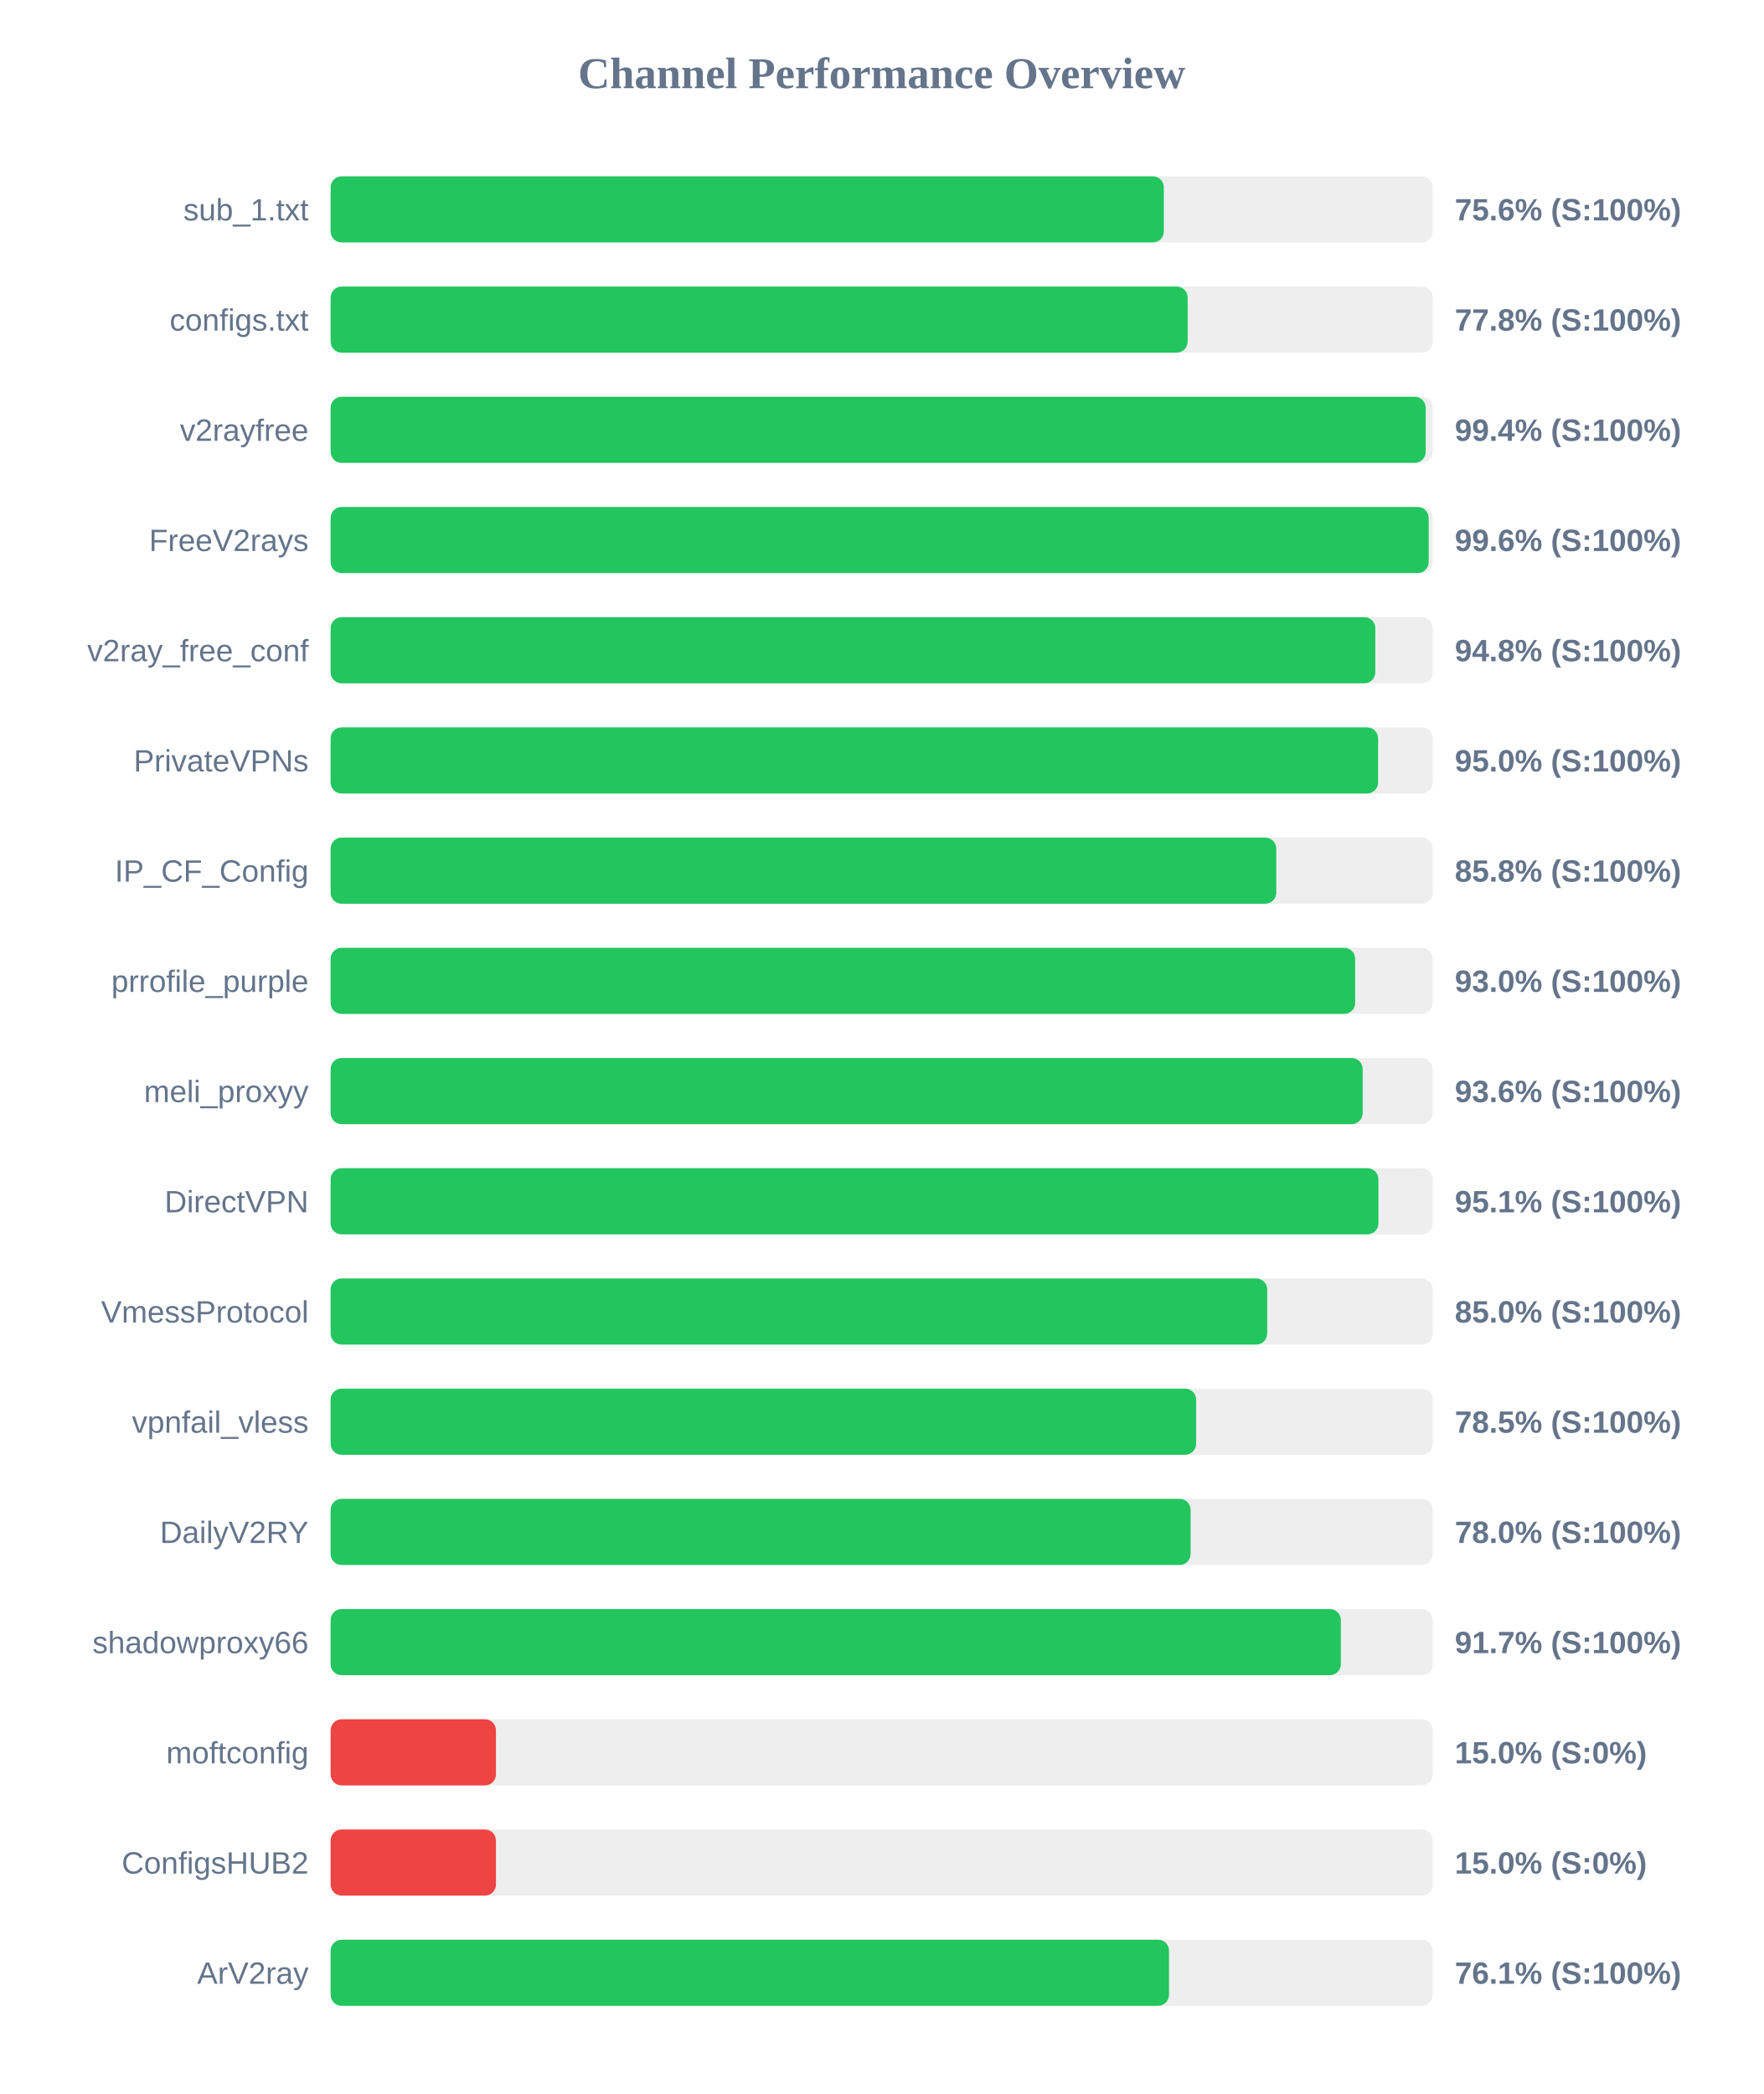
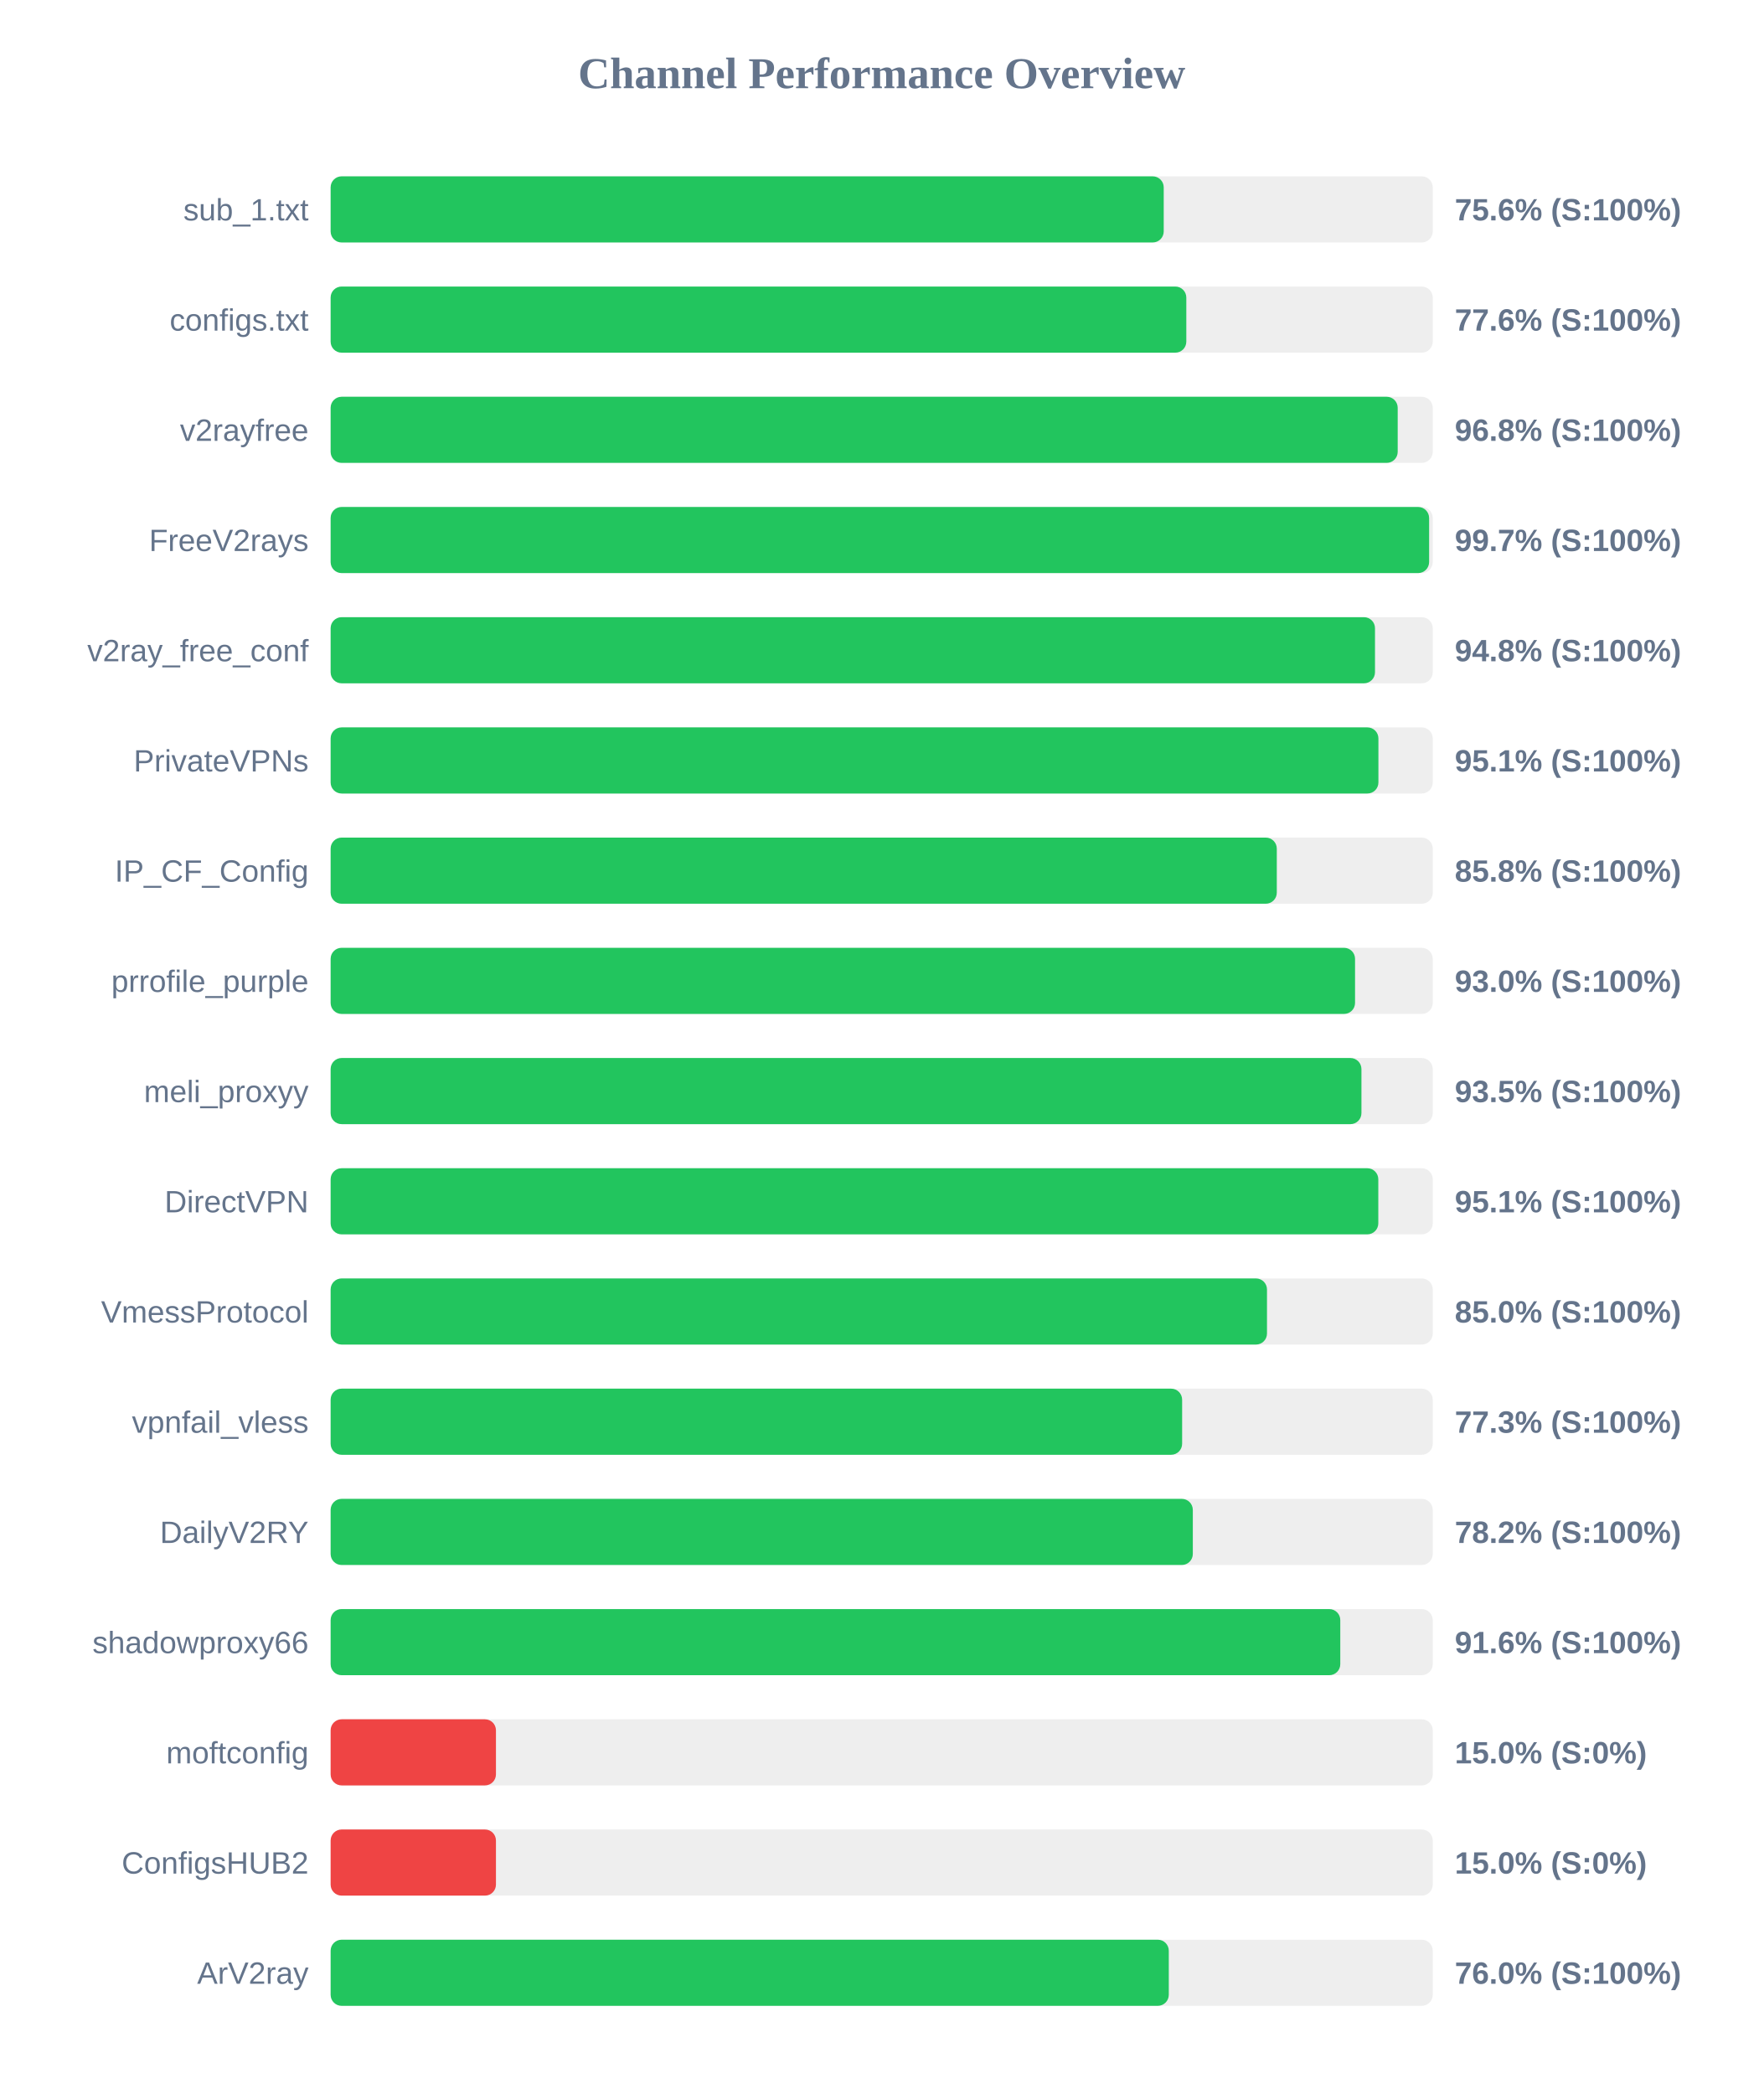
<svg xmlns="http://www.w3.org/2000/svg" width="800" height="950" version="1.1">
  <style>
        .row { font: 14px Arial; fill: #64748b; }
        .score { font: bold 14px Arial; fill: #64748b; }
    </style>
  <text x="400" y="40" text-anchor="middle" font-size="20px" font-weight="bold" fill="#64748b">Channel Performance Overview</text>
  <rect x="150" y="80" width="500" height="30" fill="#eee" rx="5" />
-   <rect x="150" y="80" width="378.0" height="30" fill="#22c55e" rx="5" />
+   <rect x="150" y="80" width="377.95" height="30" fill="#22c55e" rx="5" />
  <text x="140" y="100" text-anchor="end" class="row">sub_1.txt</text>
  <text x="660" y="100" text-anchor="start" class="score">75.6% (S:100%)</text>
  <rect x="150" y="130" width="500" height="30" fill="#eee" rx="5" />
-   <rect x="150" y="130" width="388.8" height="30" fill="#22c55e" rx="5" />
+   <rect x="150" y="130" width="388.2" height="30" fill="#22c55e" rx="5" />
  <text x="140" y="150" text-anchor="end" class="row">configs.txt</text>
-   <text x="660" y="150" text-anchor="start" class="score">77.8% (S:100%)</text>
+   <text x="660" y="150" text-anchor="start" class="score">77.6% (S:100%)</text>
  <rect x="150" y="180" width="500" height="30" fill="#eee" rx="5" />
-   <rect x="150" y="180" width="496.8" height="30" fill="#22c55e" rx="5" />
+   <rect x="150" y="180" width="484.1" height="30" fill="#22c55e" rx="5" />
  <text x="140" y="200" text-anchor="end" class="row">v2rayfree</text>
-   <text x="660" y="200" text-anchor="start" class="score">99.4% (S:100%)</text>
+   <text x="660" y="200" text-anchor="start" class="score">96.8% (S:100%)</text>
  <rect x="150" y="230" width="500" height="30" fill="#eee" rx="5" />
-   <rect x="150" y="230" width="498.15" height="30" fill="#22c55e" rx="5" />
+   <rect x="150" y="230" width="498.35" height="30" fill="#22c55e" rx="5" />
  <text x="140" y="250" text-anchor="end" class="row">FreeV2rays</text>
-   <text x="660" y="250" text-anchor="start" class="score">99.6% (S:100%)</text>
+   <text x="660" y="250" text-anchor="start" class="score">99.7% (S:100%)</text>
  <rect x="150" y="280" width="500" height="30" fill="#eee" rx="5" />
-   <rect x="150" y="280" width="473.95" height="30" fill="#22c55e" rx="5" />
+   <rect x="150" y="280" width="473.8" height="30" fill="#22c55e" rx="5" />
  <text x="140" y="300" text-anchor="end" class="row">v2ray_free_conf</text>
  <text x="660" y="300" text-anchor="start" class="score">94.8% (S:100%)</text>
  <rect x="150" y="330" width="500" height="30" fill="#eee" rx="5" />
-   <rect x="150" y="330" width="475.2" height="30" fill="#22c55e" rx="5" />
+   <rect x="150" y="330" width="475.35" height="30" fill="#22c55e" rx="5" />
  <text x="140" y="350" text-anchor="end" class="row">PrivateVPNs</text>
-   <text x="660" y="350" text-anchor="start" class="score">95.0% (S:100%)</text>
+   <text x="660" y="350" text-anchor="start" class="score">95.1% (S:100%)</text>
  <rect x="150" y="380" width="500" height="30" fill="#eee" rx="5" />
-   <rect x="150" y="380" width="429.0" height="30" fill="#22c55e" rx="5" />
+   <rect x="150" y="380" width="429.25" height="30" fill="#22c55e" rx="5" />
  <text x="140" y="400" text-anchor="end" class="row">IP_CF_Config</text>
  <text x="660" y="400" text-anchor="start" class="score">85.8% (S:100%)</text>
  <rect x="150" y="430" width="500" height="30" fill="#eee" rx="5" />
-   <rect x="150" y="430" width="464.8" height="30" fill="#22c55e" rx="5" />
+   <rect x="150" y="430" width="464.75" height="30" fill="#22c55e" rx="5" />
  <text x="140" y="450" text-anchor="end" class="row">prrofile_purple</text>
  <text x="660" y="450" text-anchor="start" class="score">93.0% (S:100%)</text>
  <rect x="150" y="480" width="500" height="30" fill="#eee" rx="5" />
-   <rect x="150" y="480" width="468.2" height="30" fill="#22c55e" rx="5" />
+   <rect x="150" y="480" width="467.65" height="30" fill="#22c55e" rx="5" />
  <text x="140" y="500" text-anchor="end" class="row">meli_proxyy</text>
-   <text x="660" y="500" text-anchor="start" class="score">93.6% (S:100%)</text>
+   <text x="660" y="500" text-anchor="start" class="score">93.5% (S:100%)</text>
  <rect x="150" y="530" width="500" height="30" fill="#eee" rx="5" />
-   <rect x="150" y="530" width="475.35" height="30" fill="#22c55e" rx="5" />
+   <rect x="150" y="530" width="475.3" height="30" fill="#22c55e" rx="5" />
  <text x="140" y="550" text-anchor="end" class="row">DirectVPN</text>
  <text x="660" y="550" text-anchor="start" class="score">95.1% (S:100%)</text>
  <rect x="150" y="580" width="500" height="30" fill="#eee" rx="5" />
-   <rect x="150" y="580" width="424.9" height="30" fill="#22c55e" rx="5" />
+   <rect x="150" y="580" width="424.8" height="30" fill="#22c55e" rx="5" />
  <text x="140" y="600" text-anchor="end" class="row">VmessProtocol</text>
  <text x="660" y="600" text-anchor="start" class="score">85.0% (S:100%)</text>
  <rect x="150" y="630" width="500" height="30" fill="#eee" rx="5" />
-   <rect x="150" y="630" width="392.65" height="30" fill="#22c55e" rx="5" />
+   <rect x="150" y="630" width="386.3" height="30" fill="#22c55e" rx="5" />
  <text x="140" y="650" text-anchor="end" class="row">vpnfail_vless</text>
-   <text x="660" y="650" text-anchor="start" class="score">78.5% (S:100%)</text>
+   <text x="660" y="650" text-anchor="start" class="score">77.3% (S:100%)</text>
  <rect x="150" y="680" width="500" height="30" fill="#eee" rx="5" />
-   <rect x="150" y="680" width="390.15" height="30" fill="#22c55e" rx="5" />
+   <rect x="150" y="680" width="391.15" height="30" fill="#22c55e" rx="5" />
  <text x="140" y="700" text-anchor="end" class="row">DailyV2RY</text>
-   <text x="660" y="700" text-anchor="start" class="score">78.0% (S:100%)</text>
+   <text x="660" y="700" text-anchor="start" class="score">78.2% (S:100%)</text>
  <rect x="150" y="730" width="500" height="30" fill="#eee" rx="5" />
-   <rect x="150" y="730" width="458.3" height="30" fill="#22c55e" rx="5" />
+   <rect x="150" y="730" width="458.05" height="30" fill="#22c55e" rx="5" />
  <text x="140" y="750" text-anchor="end" class="row">shadowproxy66</text>
-   <text x="660" y="750" text-anchor="start" class="score">91.7% (S:100%)</text>
+   <text x="660" y="750" text-anchor="start" class="score">91.6% (S:100%)</text>
  <rect x="150" y="780" width="500" height="30" fill="#eee" rx="5" />
  <rect x="150" y="780" width="75.0" height="30" fill="#ef4444" rx="5" />
  <text x="140" y="800" text-anchor="end" class="row">moftconfig</text>
  <text x="660" y="800" text-anchor="start" class="score">15.0% (S:0%)</text>
  <rect x="150" y="830" width="500" height="30" fill="#eee" rx="5" />
  <rect x="150" y="830" width="75.0" height="30" fill="#ef4444" rx="5" />
  <text x="140" y="850" text-anchor="end" class="row">ConfigsHUB2</text>
  <text x="660" y="850" text-anchor="start" class="score">15.0% (S:0%)</text>
  <rect x="150" y="880" width="500" height="30" fill="#eee" rx="5" />
-   <rect x="150" y="880" width="380.35" height="30" fill="#22c55e" rx="5" />
+   <rect x="150" y="880" width="380.25" height="30" fill="#22c55e" rx="5" />
  <text x="140" y="900" text-anchor="end" class="row">ArV2ray</text>
-   <text x="660" y="900" text-anchor="start" class="score">76.1% (S:100%)</text>
+   <text x="660" y="900" text-anchor="start" class="score">76.0% (S:100%)</text>
</svg>
